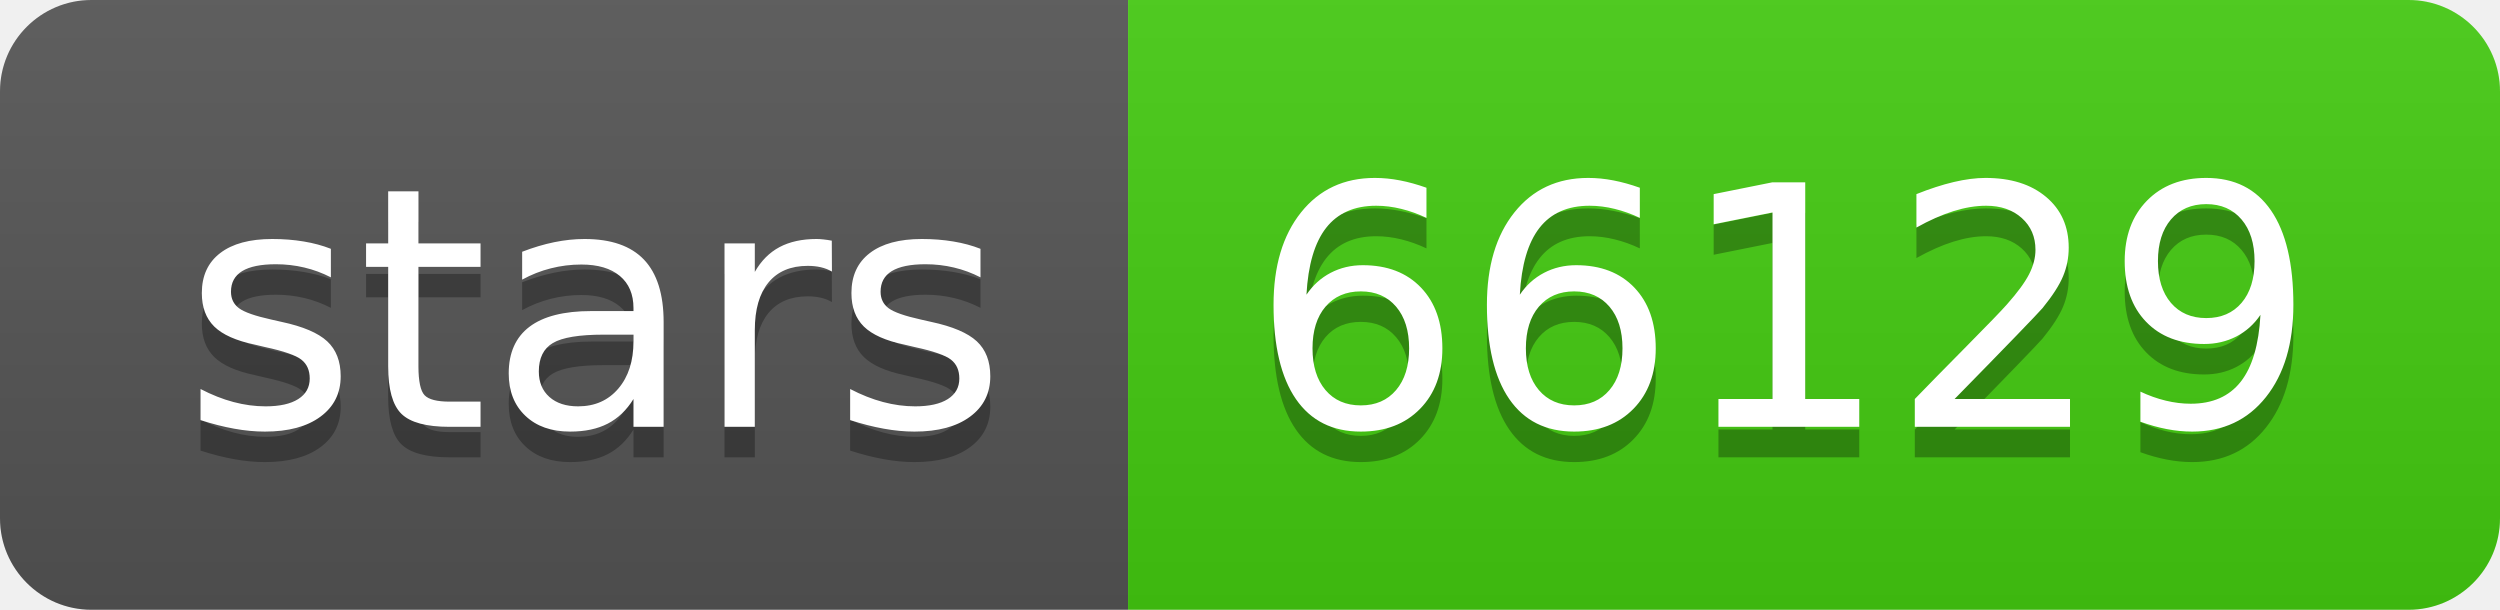
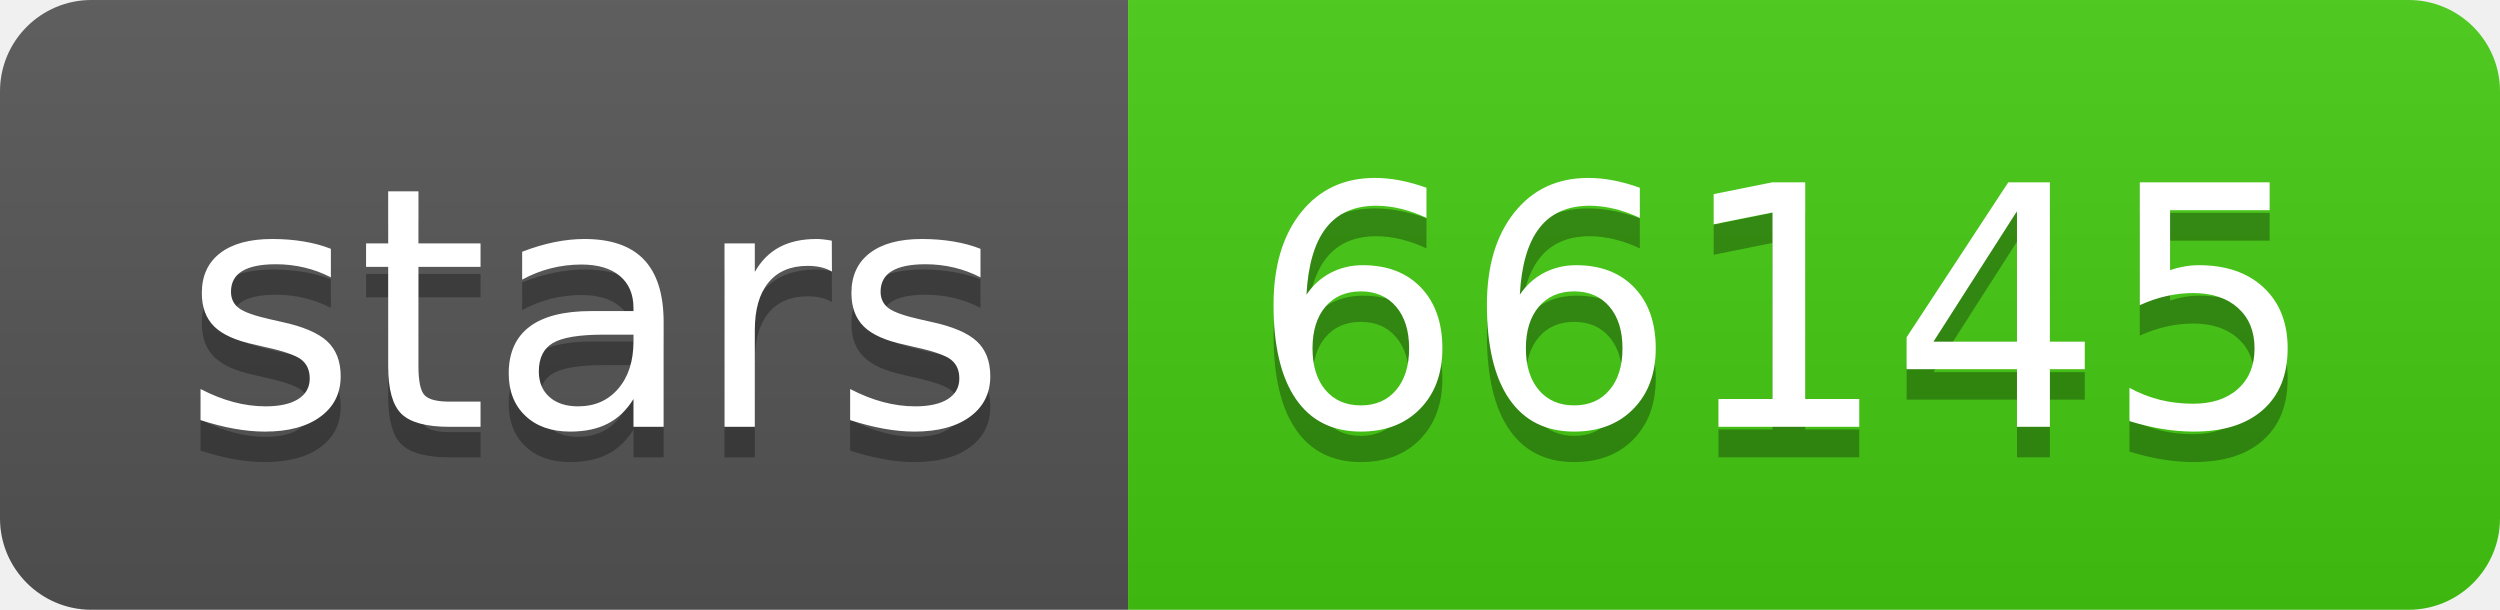
- <svg xmlns="http://www.w3.org/2000/svg" width="82" height="20" role="img" aria-label="stars: 66129">
+ <svg xmlns="http://www.w3.org/2000/svg" width="82" height="20" role="img" aria-label="stars: 66145">
  <linearGradient id="s" x2="0" y2="100%">
    <stop offset="0" stop-color="#bbb" stop-opacity=".1" />
    <stop offset="1" stop-opacity=".1" />
  </linearGradient>
  <clipPath id="r">
    <rect width="82" height="20" rx="3" fill="#fff" />
  </clipPath>
  <g clip-path="url(#r)">
    <rect width="37" height="20" fill="#555" />
    <rect x="37" width="45" height="20" fill="#4c1" />
    <rect width="82" height="20" fill="url(#s)" />
  </g>
  <g fill="#fff" text-anchor="middle" font-family="Verdana,Geneva,DejaVu Sans,sans-serif" text-rendering="geometricPrecision" font-size="110">
    <text aria-hidden="true" x="195" y="150" fill="#010101" fill-opacity=".3" transform="scale(.1)" textLength="270">stars</text>
    <text x="195" y="140" transform="scale(.1)" fill="#fff" textLength="270">stars</text>
-     <text aria-hidden="true" x="585" y="150" fill="#010101" fill-opacity=".3" transform="scale(.1)" textLength="350">66129</text>
-     <text x="585" y="140" transform="scale(.1)" fill="#fff" textLength="350">66129</text>
+     <text aria-hidden="true" x="585" y="150" fill="#010101" fill-opacity=".3" transform="scale(.1)" textLength="350">66145</text>
+     <text x="585" y="140" transform="scale(.1)" fill="#fff" textLength="350">66145</text>
  </g>
</svg>
